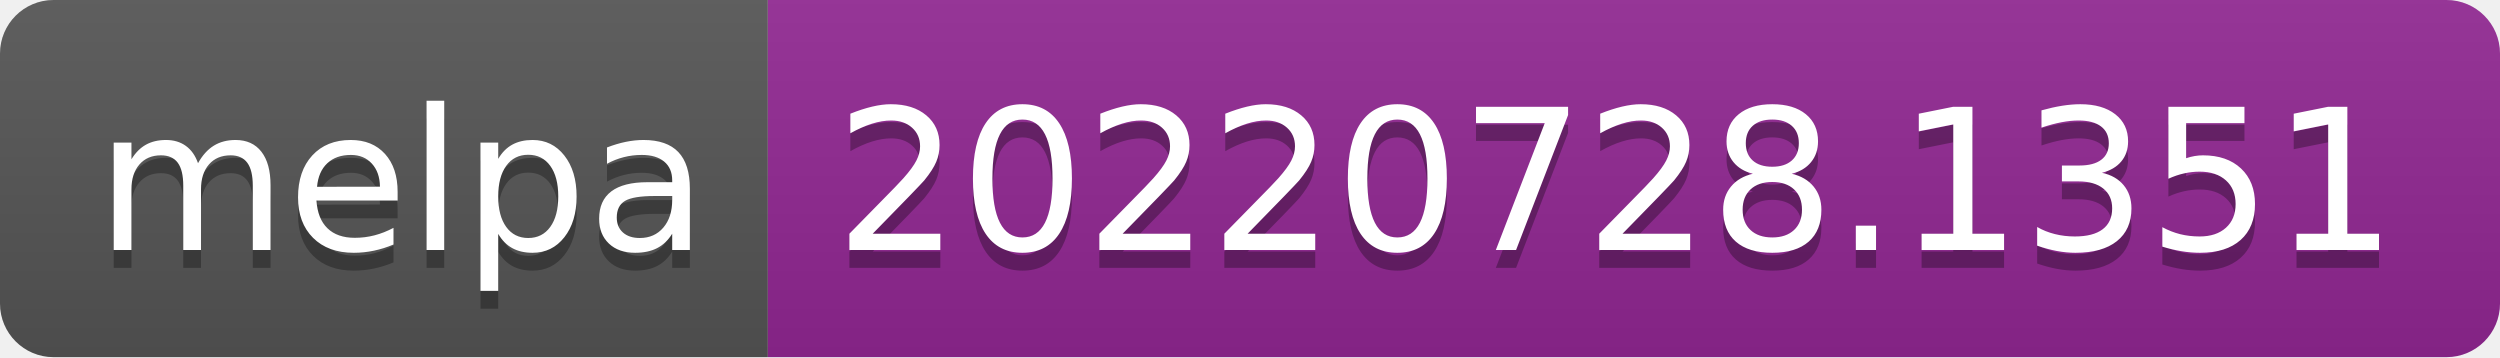
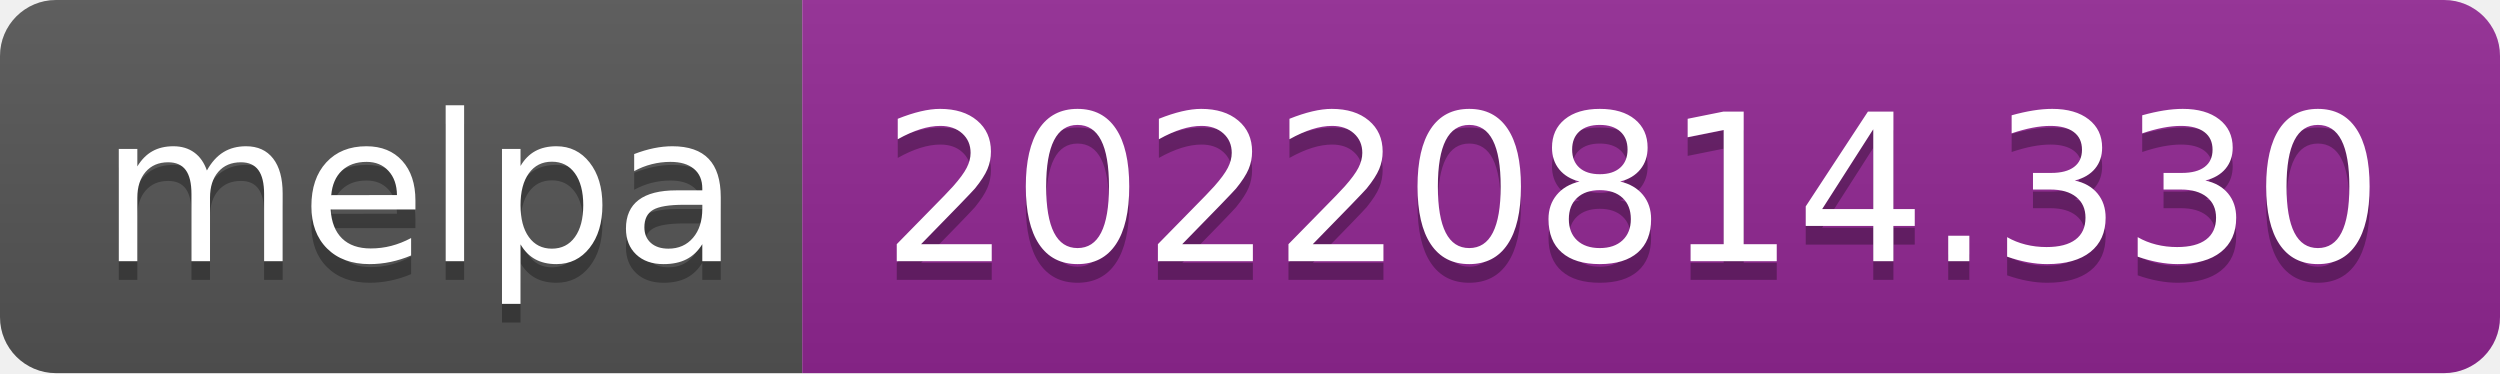
- <svg xmlns="http://www.w3.org/2000/svg" width="140" height="20" role="img" aria-label="melpa: 20220728.1351">
+ <svg xmlns="http://www.w3.org/2000/svg" width="134" height="20" role="img" aria-label="melpa: 20220814.330">
  <linearGradient id="s" x2="0" y2="100%">
    <stop offset="0" stop-color="#bbb" stop-opacity=".1" />
    <stop offset="1" stop-opacity=".1" />
  </linearGradient>
  <clipPath id="r">
-     <rect width="140" height="20" rx="3" fill="#fff" />
+     <rect width="134" height="20" rx="3" fill="#fff" />
  </clipPath>
  <g clip-path="url(#r)">
    <rect width="43" height="20" fill="#555" />
-     <rect x="43" width="97" height="20" fill="#922793" />
-     <rect width="140" height="20" fill="url(#s)" />
+     <rect x="43" width="91" height="20" fill="#922793" />
+     <rect width="134" height="20" fill="url(#s)" />
  </g>
  <g fill="#fff" text-anchor="middle" font-family="Verdana,Geneva,DejaVu Sans,sans-serif" text-rendering="geometricPrecision" font-size="110">
    <text aria-hidden="true" x="225" y="150" fill="#010101" fill-opacity=".3" transform="scale(.1)" textLength="330">melpa</text>
    <text x="225" y="140" transform="scale(.1)" fill="#fff" textLength="330">melpa</text>
-     <text aria-hidden="true" x="905" y="150" fill="#010101" fill-opacity=".3" transform="scale(.1)" textLength="870">20220728.1351</text>
-     <text x="905" y="140" transform="scale(.1)" fill="#fff" textLength="870">20220728.1351</text>
+     <text aria-hidden="true" x="875" y="150" fill="#010101" fill-opacity=".3" transform="scale(.1)" textLength="810">20220814.330</text>
+     <text x="875" y="140" transform="scale(.1)" fill="#fff" textLength="810">20220814.330</text>
  </g>
</svg>
